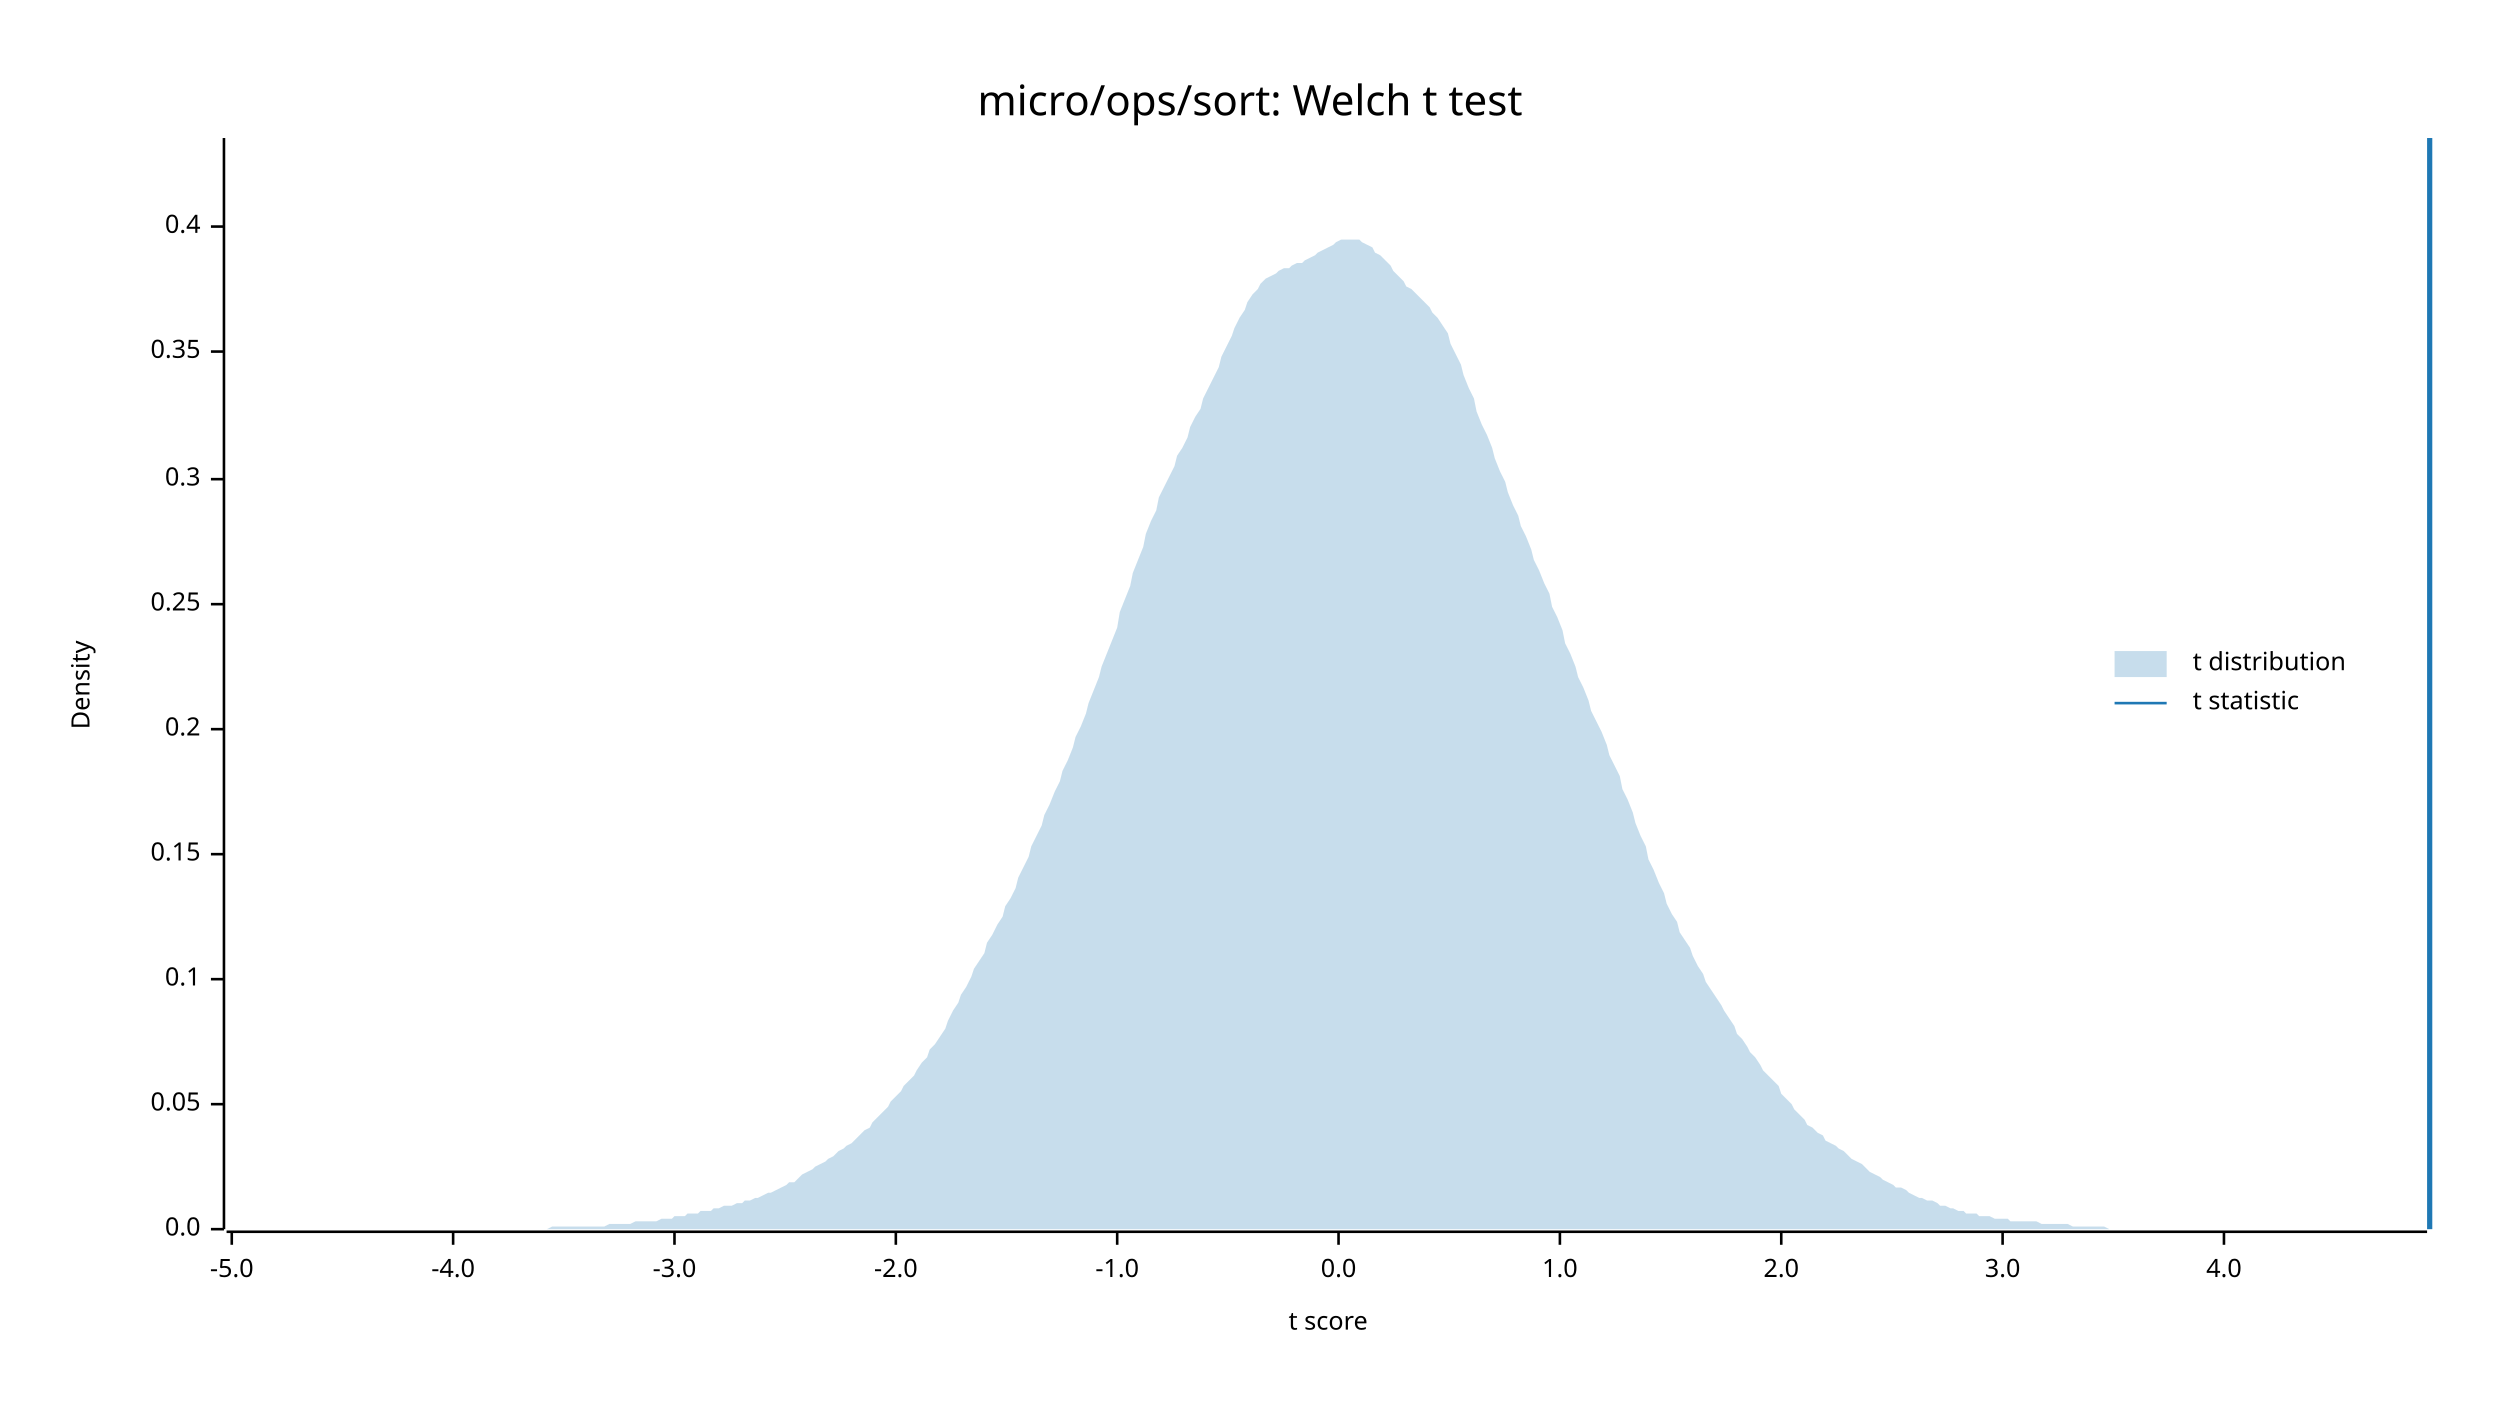
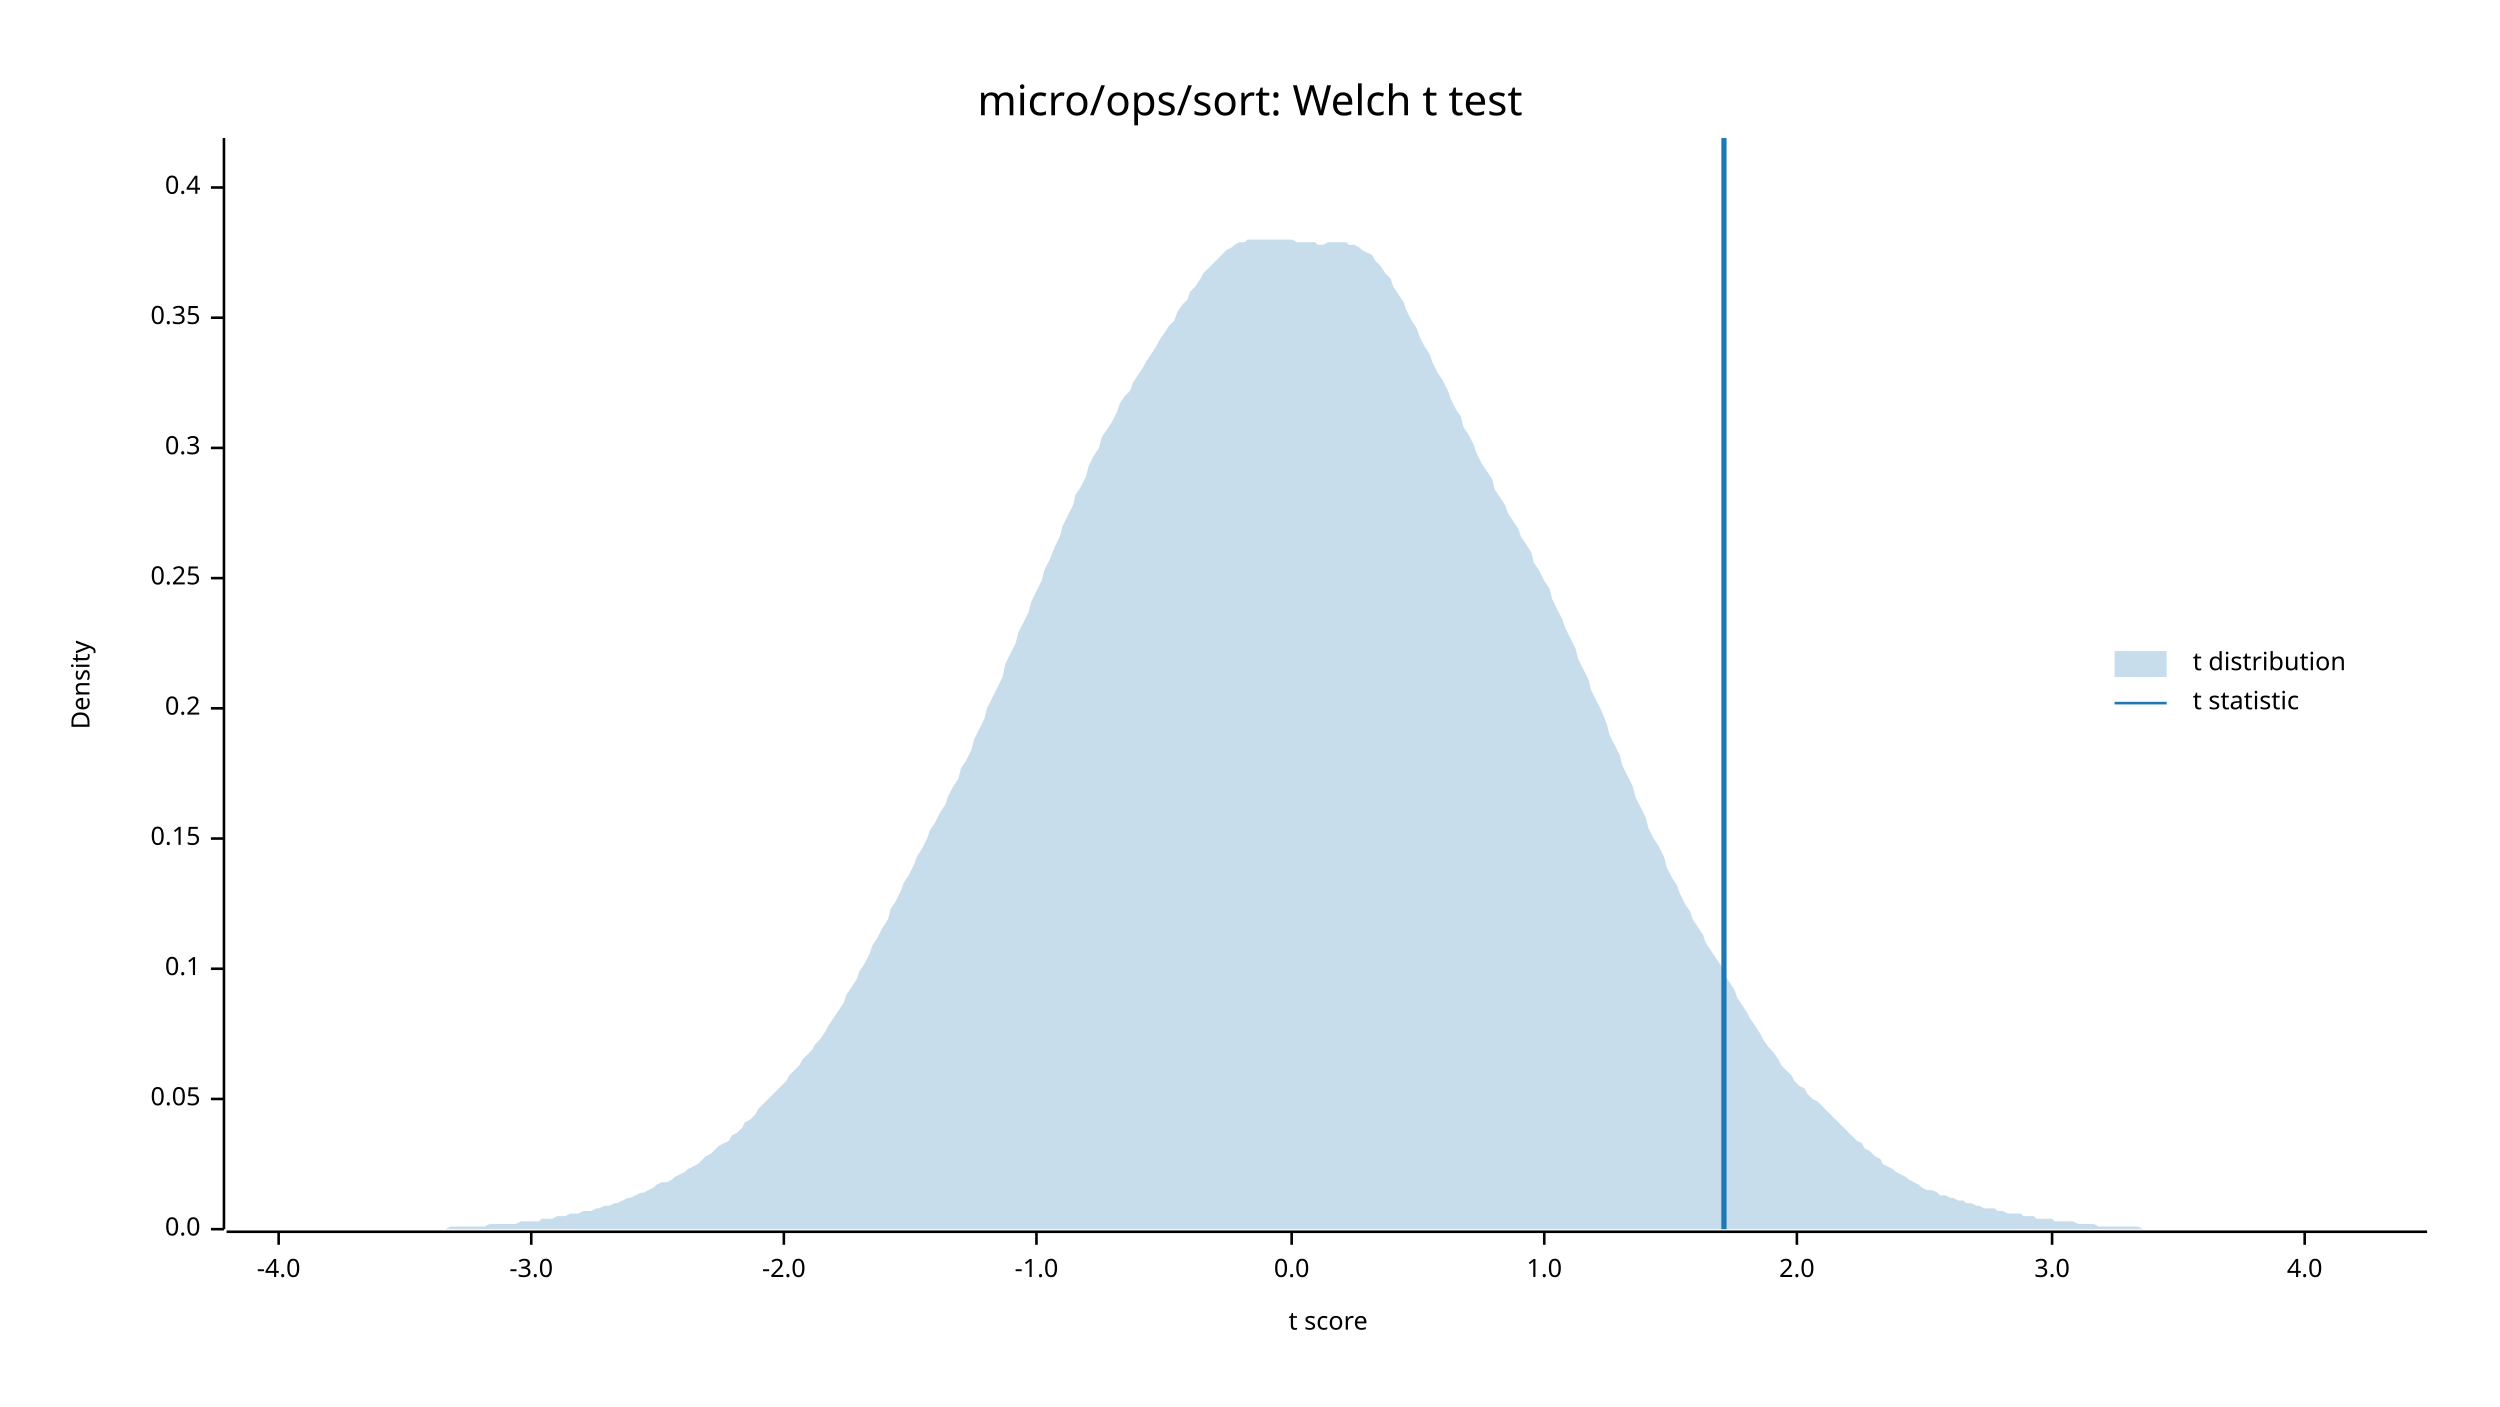
<svg xmlns="http://www.w3.org/2000/svg" width="960" height="540" viewBox="0 0 960 540">
  <text x="480" y="32" dy="0.76em" text-anchor="middle" font-family="sans-serif" font-size="16.129" opacity="1" fill="#000000">
micro/ops/sort: Welch t test
</text>
  <text x="27" y="263" dy="0.76em" text-anchor="middle" font-family="sans-serif" font-size="9.677" opacity="1" fill="#000000" transform="rotate(270, 27, 263)">
Density
</text>
  <text x="510" y="513" dy="-0.5ex" text-anchor="middle" font-family="sans-serif" font-size="9.677" opacity="1" fill="#000000">
t score
</text>
  <polyline fill="none" opacity="1" stroke="#000000" stroke-width="1" points="86,53 86,472 " />
  <text x="77" y="472" dy="0.5ex" text-anchor="end" font-family="sans-serif" font-size="9.677" opacity="1" fill="#000000">
0.0
</text>
  <polyline fill="none" opacity="1" stroke="#000000" stroke-width="1" points="81,472 86,472 " />
-   <text x="77" y="424" dy="0.5ex" text-anchor="end" font-family="sans-serif" font-size="9.677" opacity="1" fill="#000000">
+   <text x="77" y="422" dy="0.5ex" text-anchor="end" font-family="sans-serif" font-size="9.677" opacity="1" fill="#000000">
0.05
</text>
-   <polyline fill="none" opacity="1" stroke="#000000" stroke-width="1" points="81,424 86,424 " />
-   <text x="77" y="376" dy="0.5ex" text-anchor="end" font-family="sans-serif" font-size="9.677" opacity="1" fill="#000000">
+   <polyline fill="none" opacity="1" stroke="#000000" stroke-width="1" points="81,422 86,422 " />
+   <text x="77" y="372" dy="0.5ex" text-anchor="end" font-family="sans-serif" font-size="9.677" opacity="1" fill="#000000">
0.1
</text>
-   <polyline fill="none" opacity="1" stroke="#000000" stroke-width="1" points="81,376 86,376 " />
-   <text x="77" y="328" dy="0.5ex" text-anchor="end" font-family="sans-serif" font-size="9.677" opacity="1" fill="#000000">
+   <polyline fill="none" opacity="1" stroke="#000000" stroke-width="1" points="81,372 86,372 " />
+   <text x="77" y="322" dy="0.5ex" text-anchor="end" font-family="sans-serif" font-size="9.677" opacity="1" fill="#000000">
0.15
</text>
-   <polyline fill="none" opacity="1" stroke="#000000" stroke-width="1" points="81,328 86,328 " />
-   <text x="77" y="280" dy="0.5ex" text-anchor="end" font-family="sans-serif" font-size="9.677" opacity="1" fill="#000000">
+   <polyline fill="none" opacity="1" stroke="#000000" stroke-width="1" points="81,322 86,322 " />
+   <text x="77" y="272" dy="0.5ex" text-anchor="end" font-family="sans-serif" font-size="9.677" opacity="1" fill="#000000">
0.2
</text>
-   <polyline fill="none" opacity="1" stroke="#000000" stroke-width="1" points="81,280 86,280 " />
-   <text x="77" y="232" dy="0.5ex" text-anchor="end" font-family="sans-serif" font-size="9.677" opacity="1" fill="#000000">
+   <polyline fill="none" opacity="1" stroke="#000000" stroke-width="1" points="81,272 86,272 " />
+   <text x="77" y="222" dy="0.5ex" text-anchor="end" font-family="sans-serif" font-size="9.677" opacity="1" fill="#000000">
0.25
</text>
-   <polyline fill="none" opacity="1" stroke="#000000" stroke-width="1" points="81,232 86,232 " />
-   <text x="77" y="184" dy="0.5ex" text-anchor="end" font-family="sans-serif" font-size="9.677" opacity="1" fill="#000000">
+   <polyline fill="none" opacity="1" stroke="#000000" stroke-width="1" points="81,222 86,222 " />
+   <text x="77" y="172" dy="0.5ex" text-anchor="end" font-family="sans-serif" font-size="9.677" opacity="1" fill="#000000">
0.3
</text>
-   <polyline fill="none" opacity="1" stroke="#000000" stroke-width="1" points="81,184 86,184 " />
-   <text x="77" y="135" dy="0.5ex" text-anchor="end" font-family="sans-serif" font-size="9.677" opacity="1" fill="#000000">
+   <polyline fill="none" opacity="1" stroke="#000000" stroke-width="1" points="81,172 86,172 " />
+   <text x="77" y="122" dy="0.5ex" text-anchor="end" font-family="sans-serif" font-size="9.677" opacity="1" fill="#000000">
0.35
</text>
-   <polyline fill="none" opacity="1" stroke="#000000" stroke-width="1" points="81,135 86,135 " />
-   <text x="77" y="87" dy="0.5ex" text-anchor="end" font-family="sans-serif" font-size="9.677" opacity="1" fill="#000000">
+   <polyline fill="none" opacity="1" stroke="#000000" stroke-width="1" points="81,122 86,122 " />
+   <text x="77" y="72" dy="0.5ex" text-anchor="end" font-family="sans-serif" font-size="9.677" opacity="1" fill="#000000">
0.4
</text>
-   <polyline fill="none" opacity="1" stroke="#000000" stroke-width="1" points="81,87 86,87 " />
+   <polyline fill="none" opacity="1" stroke="#000000" stroke-width="1" points="81,72 86,72 " />
  <polyline fill="none" opacity="1" stroke="#000000" stroke-width="1" points="87,473 932,473 " />
-   <text x="89" y="483" dy="0.76em" text-anchor="middle" font-family="sans-serif" font-size="9.677" opacity="1" fill="#000000">
- -5.0
- </text>
-   <polyline fill="none" opacity="1" stroke="#000000" stroke-width="1" points="89,473 89,478 " />
-   <text x="174" y="483" dy="0.76em" text-anchor="middle" font-family="sans-serif" font-size="9.677" opacity="1" fill="#000000">
+   <text x="107" y="483" dy="0.76em" text-anchor="middle" font-family="sans-serif" font-size="9.677" opacity="1" fill="#000000">
-4.0
</text>
-   <polyline fill="none" opacity="1" stroke="#000000" stroke-width="1" points="174,473 174,478 " />
-   <text x="259" y="483" dy="0.76em" text-anchor="middle" font-family="sans-serif" font-size="9.677" opacity="1" fill="#000000">
+   <polyline fill="none" opacity="1" stroke="#000000" stroke-width="1" points="107,473 107,478 " />
+   <text x="204" y="483" dy="0.76em" text-anchor="middle" font-family="sans-serif" font-size="9.677" opacity="1" fill="#000000">
-3.0
</text>
-   <polyline fill="none" opacity="1" stroke="#000000" stroke-width="1" points="259,473 259,478 " />
-   <text x="344" y="483" dy="0.76em" text-anchor="middle" font-family="sans-serif" font-size="9.677" opacity="1" fill="#000000">
+   <polyline fill="none" opacity="1" stroke="#000000" stroke-width="1" points="204,473 204,478 " />
+   <text x="301" y="483" dy="0.76em" text-anchor="middle" font-family="sans-serif" font-size="9.677" opacity="1" fill="#000000">
-2.0
</text>
-   <polyline fill="none" opacity="1" stroke="#000000" stroke-width="1" points="344,473 344,478 " />
-   <text x="429" y="483" dy="0.76em" text-anchor="middle" font-family="sans-serif" font-size="9.677" opacity="1" fill="#000000">
+   <polyline fill="none" opacity="1" stroke="#000000" stroke-width="1" points="301,473 301,478 " />
+   <text x="398" y="483" dy="0.76em" text-anchor="middle" font-family="sans-serif" font-size="9.677" opacity="1" fill="#000000">
-1.0
</text>
-   <polyline fill="none" opacity="1" stroke="#000000" stroke-width="1" points="429,473 429,478 " />
-   <text x="514" y="483" dy="0.76em" text-anchor="middle" font-family="sans-serif" font-size="9.677" opacity="1" fill="#000000">
+   <polyline fill="none" opacity="1" stroke="#000000" stroke-width="1" points="398,473 398,478 " />
+   <text x="496" y="483" dy="0.76em" text-anchor="middle" font-family="sans-serif" font-size="9.677" opacity="1" fill="#000000">
0.0
</text>
-   <polyline fill="none" opacity="1" stroke="#000000" stroke-width="1" points="514,473 514,478 " />
-   <text x="599" y="483" dy="0.76em" text-anchor="middle" font-family="sans-serif" font-size="9.677" opacity="1" fill="#000000">
+   <polyline fill="none" opacity="1" stroke="#000000" stroke-width="1" points="496,473 496,478 " />
+   <text x="593" y="483" dy="0.76em" text-anchor="middle" font-family="sans-serif" font-size="9.677" opacity="1" fill="#000000">
1.0
</text>
-   <polyline fill="none" opacity="1" stroke="#000000" stroke-width="1" points="599,473 599,478 " />
-   <text x="684" y="483" dy="0.76em" text-anchor="middle" font-family="sans-serif" font-size="9.677" opacity="1" fill="#000000">
+   <polyline fill="none" opacity="1" stroke="#000000" stroke-width="1" points="593,473 593,478 " />
+   <text x="690" y="483" dy="0.76em" text-anchor="middle" font-family="sans-serif" font-size="9.677" opacity="1" fill="#000000">
2.0
</text>
-   <polyline fill="none" opacity="1" stroke="#000000" stroke-width="1" points="684,473 684,478 " />
-   <text x="769" y="483" dy="0.76em" text-anchor="middle" font-family="sans-serif" font-size="9.677" opacity="1" fill="#000000">
+   <polyline fill="none" opacity="1" stroke="#000000" stroke-width="1" points="690,473 690,478 " />
+   <text x="788" y="483" dy="0.76em" text-anchor="middle" font-family="sans-serif" font-size="9.677" opacity="1" fill="#000000">
3.0
</text>
-   <polyline fill="none" opacity="1" stroke="#000000" stroke-width="1" points="769,473 769,478 " />
-   <text x="854" y="483" dy="0.76em" text-anchor="middle" font-family="sans-serif" font-size="9.677" opacity="1" fill="#000000">
+   <polyline fill="none" opacity="1" stroke="#000000" stroke-width="1" points="788,473 788,478 " />
+   <text x="885" y="483" dy="0.76em" text-anchor="middle" font-family="sans-serif" font-size="9.677" opacity="1" fill="#000000">
4.0
</text>
-   <polyline fill="none" opacity="1" stroke="#000000" stroke-width="1" points="854,473 854,478 " />
-   <polygon opacity="0.25" fill="#1F78B4" points="87,472 88,472 90,472 92,472 93,472 95,472 97,472 98,472 100,472 102,472 103,472 105,472 107,472 109,472 110,472 112,472 114,472 115,472 117,472 119,472 120,472 122,472 124,472 125,472 127,472 129,472 131,472 132,472 134,472 136,472 137,472 139,472 141,472 142,472 144,472 146,472 147,472 149,472 151,472 153,472 154,472 156,472 158,472 159,472 161,472 163,472 164,472 166,472 168,472 169,472 171,472 173,472 175,472 176,472 178,472 180,472 181,472 183,472 185,472 186,472 188,472 190,472 191,472 193,472 195,472 197,472 198,472 200,472 202,472 203,472 205,472 207,472 208,472 210,472 212,471 214,471 215,471 217,471 219,471 220,471 222,471 224,471 225,471 227,471 229,471 230,471 232,471 234,470 236,470 237,470 239,470 241,470 242,470 244,469 246,469 247,469 249,469 251,469 252,469 254,468 256,468 258,468 259,467 261,467 263,467 264,466 266,466 268,466 269,465 271,465 273,465 274,464 276,464 278,463 280,463 281,463 283,462 285,462 286,461 288,461 290,460 291,460 293,459 295,458 296,458 298,457 300,456 302,455 303,454 305,454 307,452 308,451 310,450 312,449 313,448 315,447 317,446 318,445 320,444 322,442 324,441 325,440 327,439 329,437 330,436 332,434 334,433 335,431 337,429 339,427 341,425 342,423 344,421 346,419 347,417 349,415 351,413 352,411 354,408 356,406 357,403 359,401 361,398 363,395 364,392 366,388 368,385 369,382 371,379 373,375 374,372 376,369 378,366 379,362 381,359 383,355 385,352 386,348 388,345 390,341 391,337 393,333 395,329 396,325 398,321 400,317 401,313 403,309 405,304 407,300 408,296 410,292 412,287 413,283 415,279 417,274 418,270 420,265 422,260 423,256 425,251 427,246 429,241 430,235 432,230 434,225 435,220 437,215 439,210 440,205 442,200 444,196 445,191 447,187 449,183 451,179 452,175 454,172 456,168 457,164 459,160 461,157 462,153 464,149 466,145 468,141 469,137 471,133 473,129 474,126 476,122 478,119 479,116 481,113 483,111 484,109 486,107 488,106 490,105 491,104 493,103 495,103 496,102 498,101 500,101 501,100 503,99 505,98 506,97 508,96 510,95 512,94 513,93 515,92 517,92 518,92 520,92 522,92 523,93 525,94 527,95 528,97 530,98 532,100 534,102 535,104 537,106 539,108 540,110 542,111 544,113 545,114 547,116 549,118 550,120 552,122 554,125 556,128 557,132 559,136 561,140 562,144 564,149 566,153 567,158 569,163 571,167 573,172 574,176 576,181 578,185 579,189 581,194 583,198 584,202 586,206 588,211 589,215 591,219 593,224 595,228 596,233 598,237 600,242 601,247 603,251 605,256 606,260 608,264 610,269 611,273 613,277 615,281 617,286 618,290 620,294 622,298 623,303 625,307 627,312 628,316 630,321 632,325 633,330 635,334 637,339 639,343 640,347 642,351 644,354 645,358 647,361 649,364 650,367 652,371 654,374 655,377 657,380 659,383 661,386 662,388 664,391 666,394 667,397 669,399 671,402 672,404 674,406 676,409 677,411 679,413 681,415 683,417 684,420 686,422 688,424 689,426 691,428 693,430 694,432 696,433 698,435 700,436 701,438 703,439 705,440 706,441 708,442 710,444 711,445 713,446 715,447 716,448 718,450 720,451 722,452 723,453 725,454 727,455 728,456 730,456 732,457 733,458 735,459 737,460 738,460 740,461 742,461 744,462 745,463 747,463 749,464 750,464 752,465 754,465 755,466 757,466 759,466 760,467 762,467 764,467 766,468 767,468 769,468 771,468 772,469 774,469 776,469 777,469 779,469 781,469 782,469 784,470 786,470 788,470 789,470 791,470 793,470 794,470 796,471 798,471 799,471 801,471 803,471 804,471 806,471 808,471 810,472 811,472 813,472 815,472 816,472 818,472 820,472 821,472 823,472 825,472 827,472 828,472 830,472 832,472 833,472 835,472 837,472 838,472 840,472 842,472 843,472 845,472 847,472 849,472 850,472 852,472 854,472 855,472 857,472 859,472 860,472 862,472 864,472 865,472 867,472 869,472 871,472 872,472 874,472 876,472 877,472 879,472 881,472 882,472 884,472 886,472 887,472 889,472 891,472 893,472 894,472 896,472 898,472 899,472 901,472 903,472 904,472 906,472 908,472 909,472 911,472 913,472 915,472 916,472 918,472 920,472 921,472 923,472 925,472 926,472 928,472 930,472 932,472 932,472 87,472 " />
-   <polyline fill="none" opacity="1" stroke="#1F78B4" stroke-width="2" points="933,472 933,53 " />
+   <polyline fill="none" opacity="1" stroke="#000000" stroke-width="1" points="885,473 885,478 " />
+   <polygon opacity="0.25" fill="#1F78B4" points="87,472 88,472 90,472 92,472 93,472 95,472 97,472 98,472 100,472 102,472 103,472 105,472 107,472 109,472 110,472 112,472 114,472 115,472 117,472 119,472 120,472 122,472 124,472 125,472 127,472 129,472 131,472 132,472 134,472 136,472 137,472 139,472 141,472 142,472 144,472 146,472 147,472 149,472 151,472 153,472 154,472 156,472 158,472 159,472 161,472 163,472 164,472 166,472 168,472 169,472 171,472 173,471 175,471 176,471 178,471 180,471 181,471 183,471 185,471 186,471 188,470 190,470 191,470 193,470 195,470 197,470 198,470 200,469 202,469 203,469 205,469 207,469 208,468 210,468 212,468 214,467 215,467 217,467 219,466 220,466 222,466 224,465 225,465 227,465 229,464 230,464 232,463 234,463 236,462 237,462 239,461 241,460 242,460 244,459 246,458 247,458 249,457 251,456 252,455 254,454 256,454 258,453 259,452 261,451 263,450 264,449 266,448 268,447 269,446 271,444 273,443 274,442 276,440 278,439 280,438 281,436 283,435 285,433 286,431 288,430 290,428 291,426 293,424 295,422 296,421 298,419 300,417 302,415 303,413 305,411 307,409 308,407 310,405 312,403 313,401 315,399 317,396 318,394 320,391 322,388 324,385 325,382 327,379 329,376 330,373 332,370 334,366 335,363 337,360 339,356 341,353 342,349 344,346 346,342 347,339 349,336 351,332 352,329 354,326 356,322 357,319 359,316 361,312 363,309 364,306 366,302 368,299 369,295 371,292 373,288 374,284 376,280 378,276 379,272 381,268 383,264 385,260 386,255 388,251 390,247 391,243 393,239 395,235 396,231 398,227 400,223 401,219 403,215 405,210 407,206 408,202 410,198 412,194 413,190 415,187 417,183 418,179 420,175 422,172 423,168 425,165 427,162 429,158 430,155 432,152 434,150 435,147 437,144 439,141 440,139 442,136 444,133 445,131 447,128 449,125 451,123 452,120 454,117 456,115 457,112 459,110 461,107 462,105 464,103 466,101 468,99 469,98 471,96 473,95 474,94 476,93 478,93 479,92 481,92 483,92 484,92 486,92 488,92 490,92 491,92 493,92 495,92 496,92 498,93 500,93 501,93 503,93 505,93 506,94 508,94 510,93 512,93 513,93 515,93 517,93 518,94 520,94 522,95 523,96 525,97 527,98 528,100 530,102 532,105 534,107 535,110 537,113 539,116 540,119 542,123 544,126 545,129 547,133 549,136 550,139 552,143 554,146 556,150 557,153 559,157 561,160 562,164 564,167 566,171 567,174 569,178 571,181 573,184 574,188 576,191 578,194 579,197 581,200 583,203 584,206 586,209 588,212 589,216 591,219 593,223 595,226 596,230 598,234 600,238 601,241 603,245 605,249 606,253 608,257 610,261 611,265 613,269 615,273 617,278 618,282 620,286 622,290 623,294 625,298 627,302 628,306 630,310 632,314 633,318 635,322 637,325 639,329 640,333 642,337 644,340 645,343 647,347 649,350 650,353 652,356 654,359 655,362 657,365 659,368 661,371 662,374 664,377 666,380 667,383 669,386 671,389 672,391 674,394 676,397 677,399 679,402 681,404 683,407 684,409 686,411 688,413 689,415 691,417 693,418 694,420 696,422 698,423 700,425 701,426 703,428 705,430 706,431 708,433 710,435 711,436 713,438 715,439 716,441 718,442 720,444 722,445 723,447 725,448 727,449 728,450 730,451 732,452 733,453 735,454 737,455 738,456 740,457 742,457 744,458 745,459 747,459 749,460 750,460 752,461 754,461 755,462 757,462 759,463 760,463 762,464 764,464 766,464 767,465 769,465 771,466 772,466 774,466 776,466 777,467 779,467 781,467 782,468 784,468 786,468 788,468 789,469 791,469 793,469 794,469 796,469 798,470 799,470 801,470 803,470 804,470 806,471 808,471 810,471 811,471 813,471 815,471 816,471 818,471 820,471 821,471 823,472 825,472 827,472 828,472 830,472 832,472 833,472 835,472 837,472 838,472 840,472 842,472 843,472 845,472 847,472 849,472 850,472 852,472 854,472 855,472 857,472 859,472 860,472 862,472 864,472 865,472 867,472 869,472 871,472 872,472 874,472 876,472 877,472 879,472 881,472 882,472 884,472 886,472 887,472 889,472 891,472 893,472 894,472 896,472 898,472 899,472 901,472 903,472 904,472 906,472 908,472 909,472 911,472 913,472 915,472 916,472 918,472 920,472 921,472 923,472 925,472 926,472 928,472 930,472 932,472 932,472 87,472 " />
+   <polyline fill="none" opacity="1" stroke="#1F78B4" stroke-width="2" points="662,472 662,53 " />
  <text x="842" y="250" dy="0.76em" text-anchor="start" font-family="sans-serif" font-size="9.677" opacity="1" fill="#000000">
t distribution
</text>
  <text x="842" y="265" dy="0.76em" text-anchor="start" font-family="sans-serif" font-size="9.677" opacity="1" fill="#000000">
t statistic
</text>
  <rect x="812" y="250" width="20" height="10" opacity="0.25" fill="#1F78B4" stroke="none" />
  <polyline fill="none" opacity="1" stroke="#1F78B4" stroke-width="1" points="812,270 832,270 " />
</svg>
